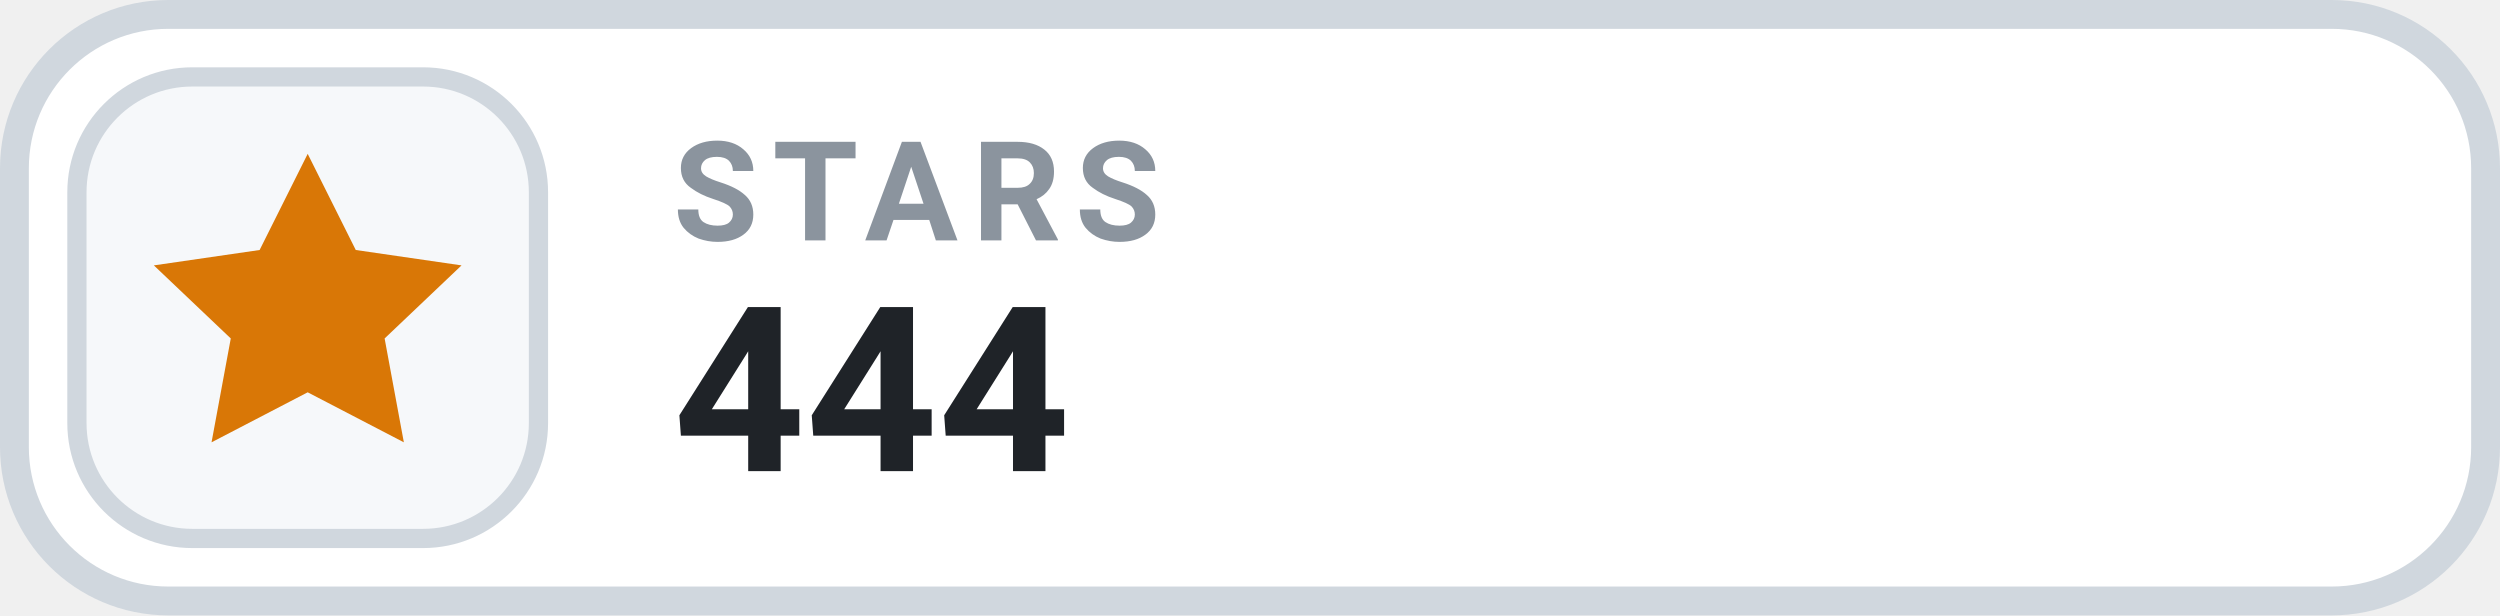
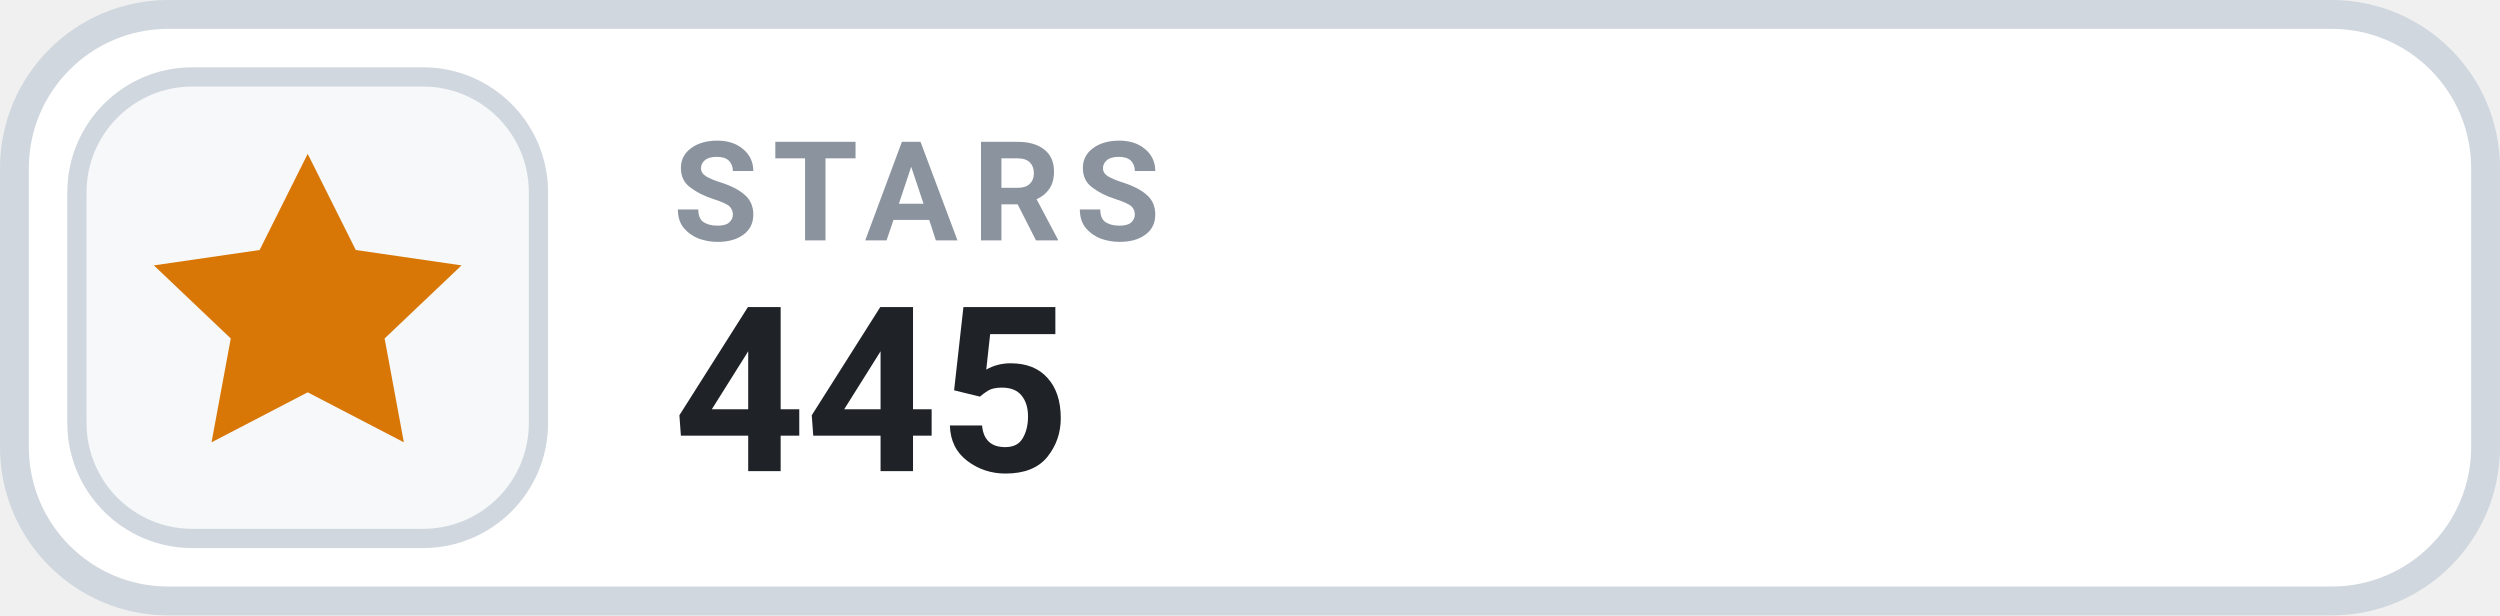
- <svg xmlns="http://www.w3.org/2000/svg" width="130" height="32" viewBox="0 0 130 32" role="img" aria-label="STARS 444">
+ <svg xmlns="http://www.w3.org/2000/svg" width="130" height="32" viewBox="0 0 130 32" role="img" aria-label="STARS 445">
  <rect x=".75" y=".75" width="128.5" height="30.5" rx="8" fill="#FFFFFF" stroke="#D0D7DE" stroke-width="1.5" />
  <rect x="4" y="4" width="24" height="24" rx="6" fill="#F6F8FA" stroke="#D0D7DE" stroke-width="1" />
  <g transform="translate(16 16)" style="color:#D97706;">
    <path d="M0 -8 l2.5 5 5.5 .8 -4 3.8 1 5.4 -5 -2.6 -5 2.6 1 -5.4 -4 -3.8 5.5 -.8 Z" fill="currentColor" />
  </g>
  <text x="35" y="12.5" fill="#8B949E" font-family="-apple-system,BlinkMacSystemFont,'Segoe UI',Roboto,Helvetica,Arial,sans-serif" font-size="7.2" font-weight="700" letter-spacing=".75">STARS</text>
-   <text x="35" y="24.5" fill="#1F2328" font-family="-apple-system,BlinkMacSystemFont,'Segoe UI',Roboto,Helvetica,Arial,sans-serif" font-size="12" font-weight="700">444</text>
+   <text x="35" y="24.5" fill="#1F2328" font-family="-apple-system,BlinkMacSystemFont,'Segoe UI',Roboto,Helvetica,Arial,sans-serif" font-size="12" font-weight="700">445</text>
</svg>
